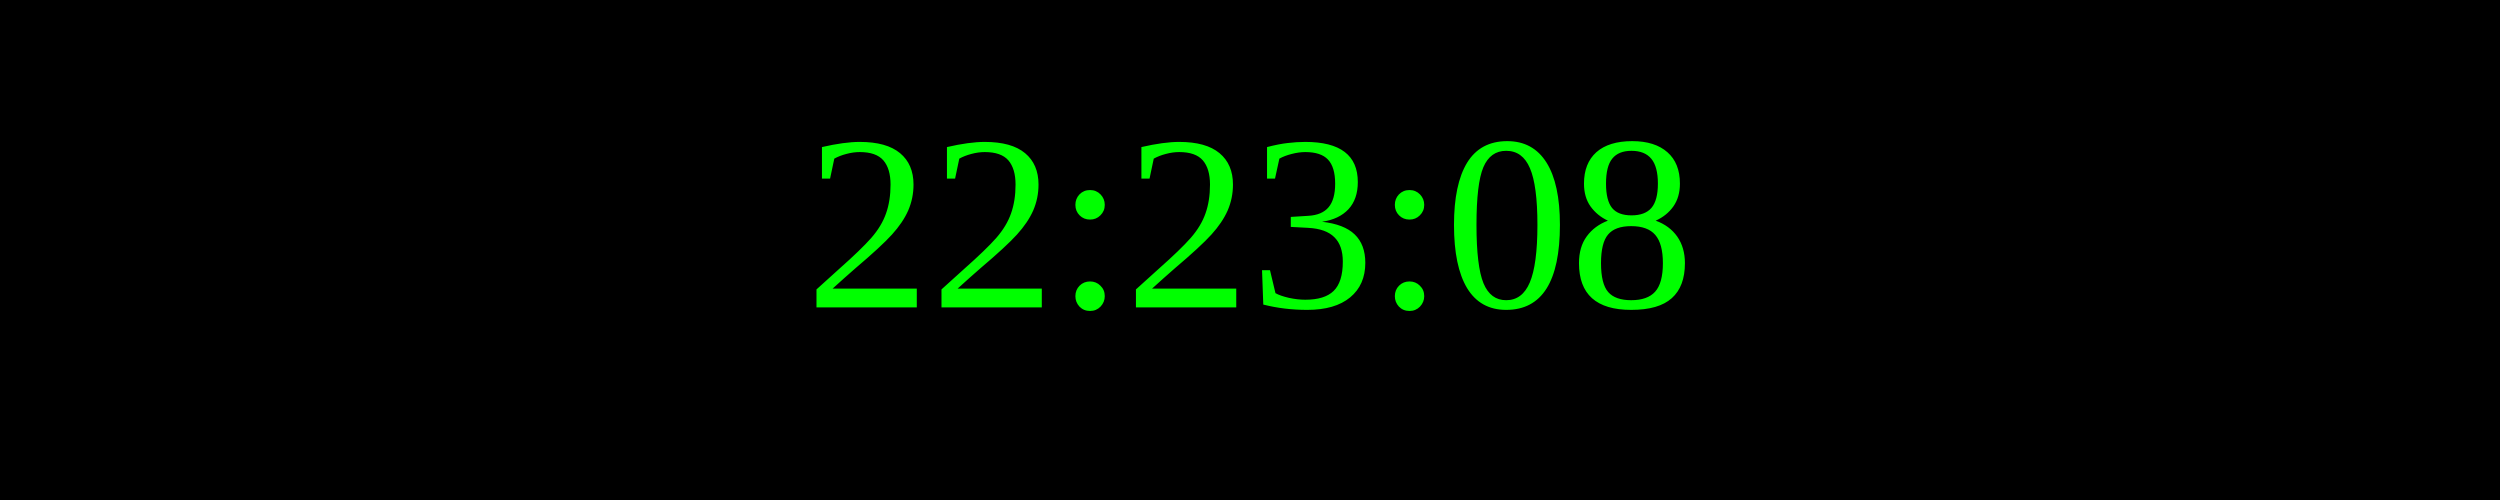
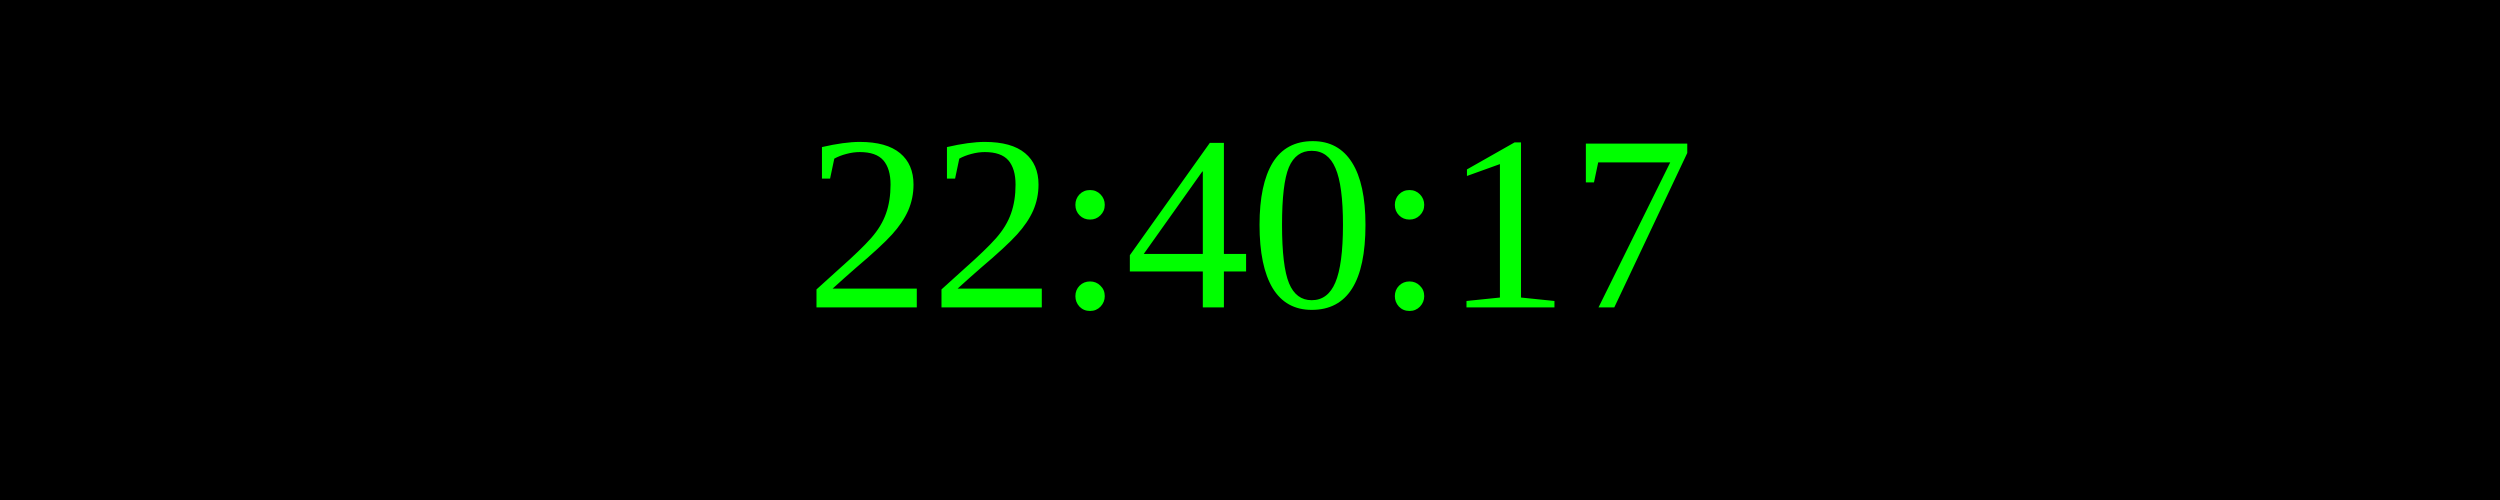
<svg xmlns="http://www.w3.org/2000/svg" width="250" height="50">
  <rect width="100%" height="100%" fill="black" />
  <text x="50%" y="50%" font-size="25" fill="lime" text-anchor="middle" dominant-baseline="middle">
- 22:23:08
+ 22:40:17
</text>
</svg>
